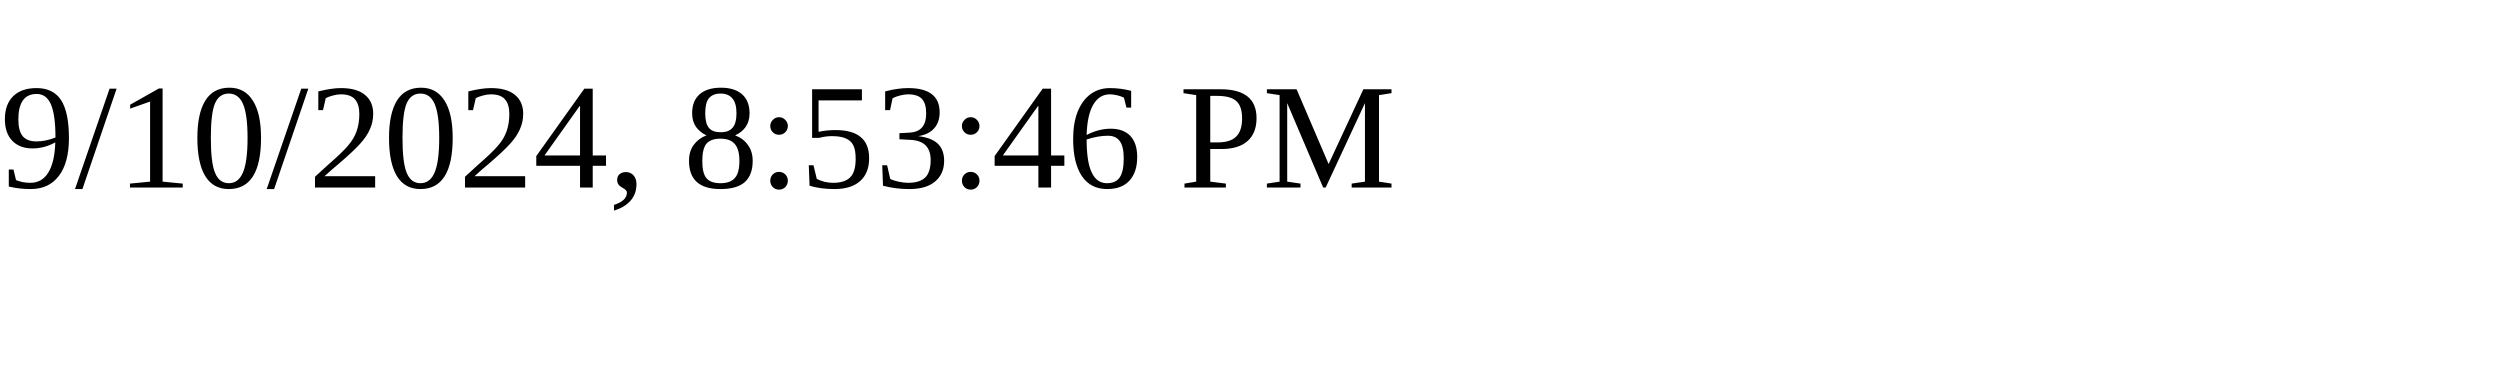
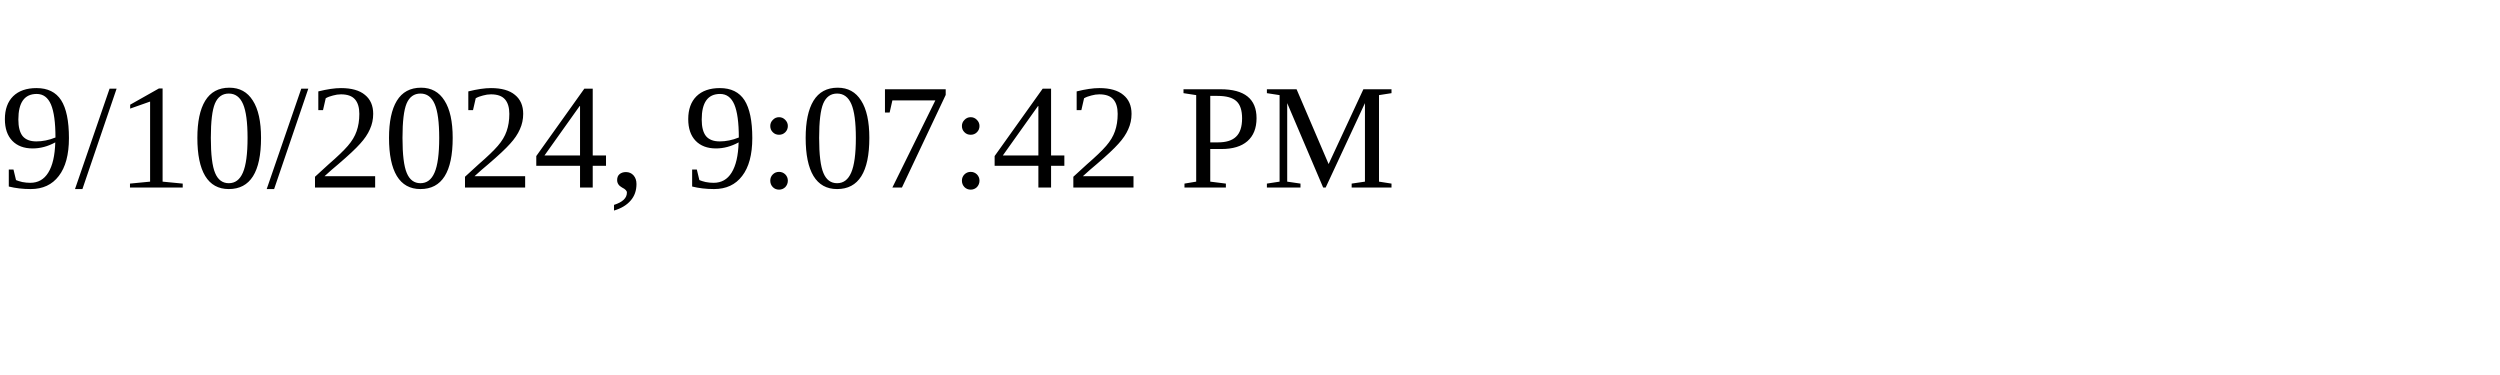
<svg xmlns="http://www.w3.org/2000/svg" height="30" width="200">
-   <text x="0" y="15">9/10/2024, 8:53:46 PM</text>
+   <text x="0" y="15">9/10/2024, 9:07:42 PM</text>
</svg>
